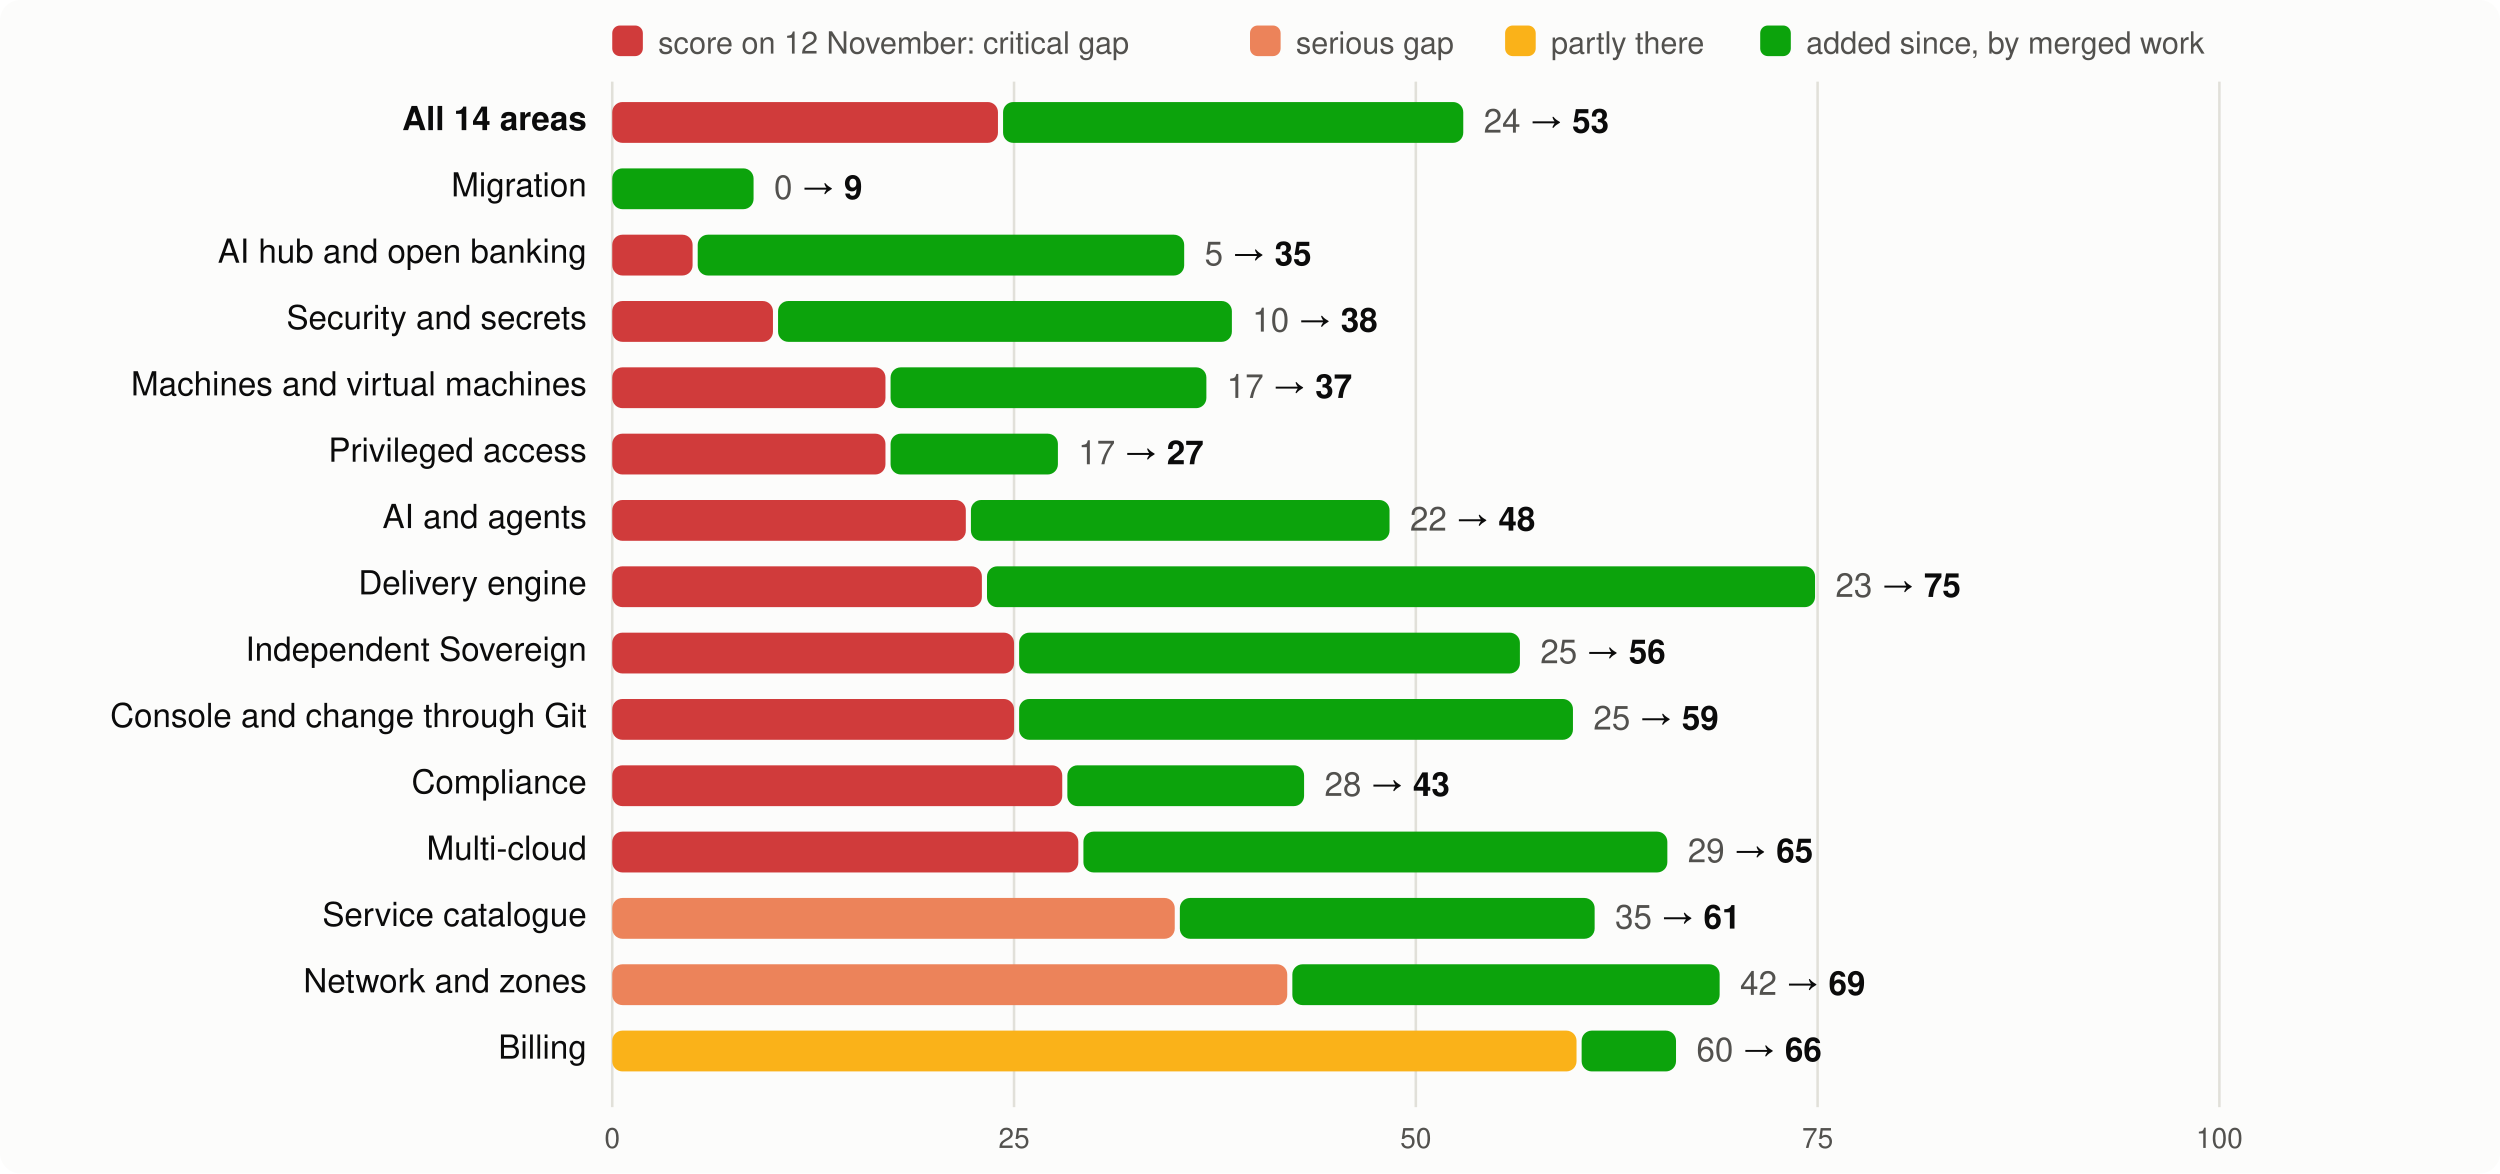
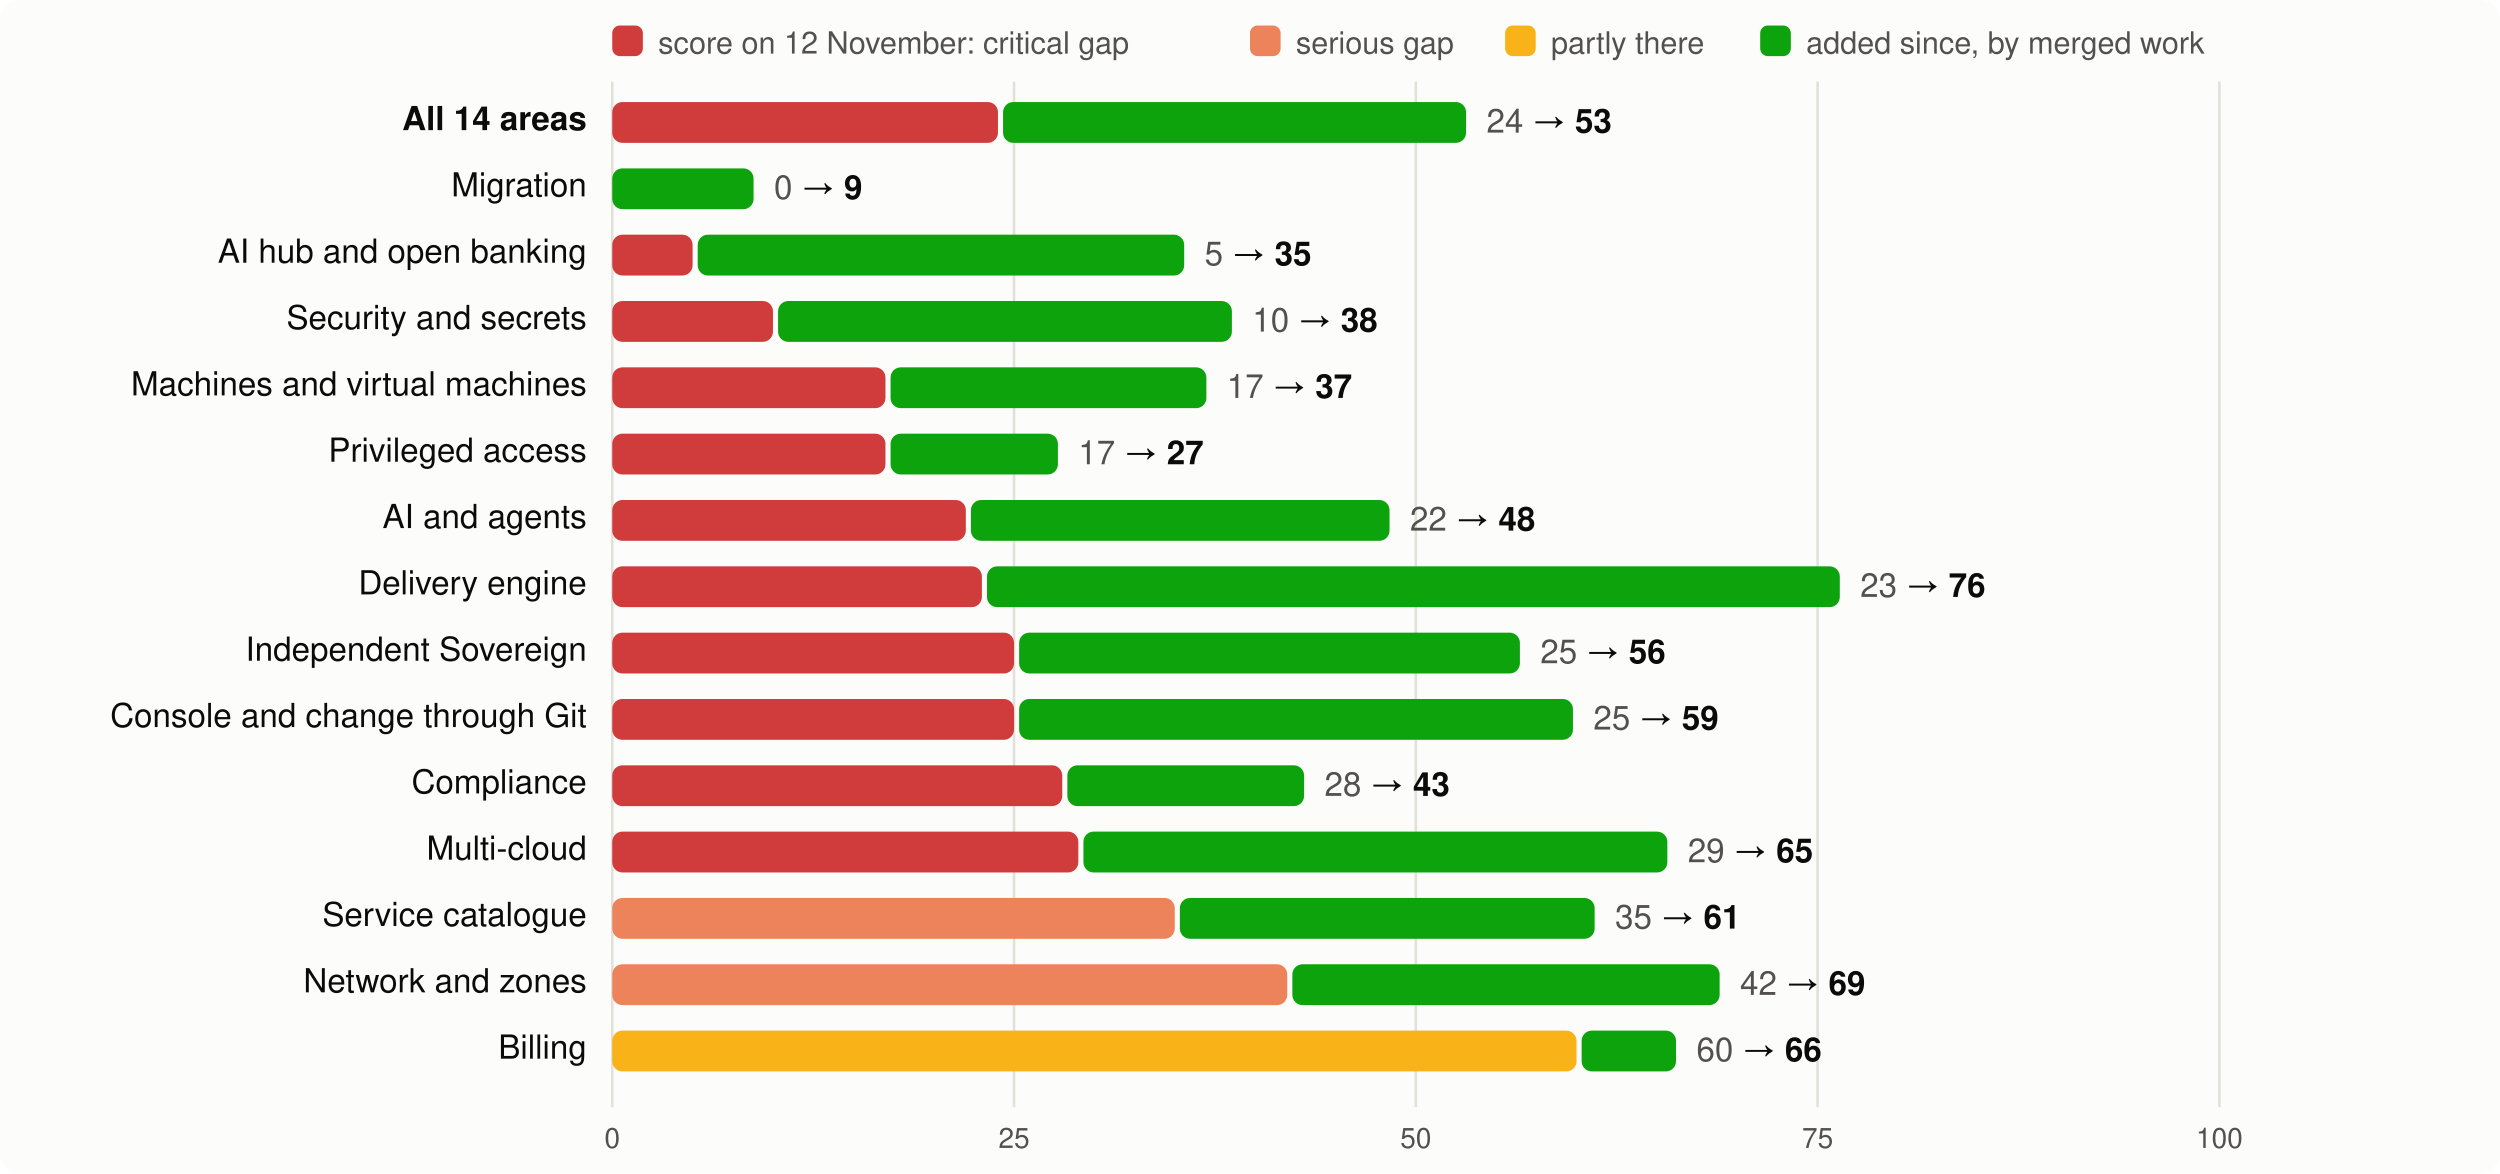
<svg xmlns="http://www.w3.org/2000/svg" viewBox="0 0 980 460" width="980" height="460" font-family="system-ui,-apple-system,Segoe UI,Helvetica,Arial,sans-serif" font-size="13">
  <rect width="980" height="460" rx="8" fill="#fcfcfb" />
  <rect x="240" y="10" width="12" height="12" rx="3" fill="#d03b3b" />
  <text x="258" y="21" fill="#52514e" font-size="12">score on 12 November: critical gap</text>
  <rect x="490" y="10" width="12" height="12" rx="3" fill="#ec835a" />
  <text x="508" y="21" fill="#52514e" font-size="12">serious gap</text>
  <rect x="590" y="10" width="12" height="12" rx="3" fill="#fab219" />
  <text x="608" y="21" fill="#52514e" font-size="12">partly there</text>
  <rect x="690" y="10" width="12" height="12" rx="3" fill="#0ca30c" />
  <text x="708" y="21" fill="#52514e" font-size="12">added since, by merged work</text>
  <line x1="240.0" x2="240.0" y1="32" y2="434" stroke="#e1e0d9" />
  <text x="240.0" y="450" text-anchor="middle" fill="#52514e" font-size="11">0</text>
  <line x1="397.5" x2="397.5" y1="32" y2="434" stroke="#e1e0d9" />
  <text x="397.5" y="450" text-anchor="middle" fill="#52514e" font-size="11">25</text>
  <line x1="555.0" x2="555.0" y1="32" y2="434" stroke="#e1e0d9" />
  <text x="555.0" y="450" text-anchor="middle" fill="#52514e" font-size="11">50</text>
  <line x1="712.5" x2="712.5" y1="32" y2="434" stroke="#e1e0d9" />
  <text x="712.5" y="450" text-anchor="middle" fill="#52514e" font-size="11">75</text>
  <line x1="870.0" x2="870.0" y1="32" y2="434" stroke="#e1e0d9" />
  <text x="870.0" y="450" text-anchor="middle" fill="#52514e" font-size="11">100</text>
  <text x="230" y="51" text-anchor="end" fill="#0b0b0b" font-weight="600">All 14 areas</text>
  <rect x="240" y="40" width="151.2" height="16" rx="4" fill="#d03b3b" />
-   <rect x="393.2" y="40" width="180.4" height="16" rx="4" fill="#0ca30c" />
-   <text x="581.6" y="52" fill="#0b0b0b">
+   <rect x="393.2" y="40" width="181.5" height="16" rx="4" fill="#0ca30c" />
+   <text x="582.7" y="52" fill="#0b0b0b">
    <tspan fill="#52514e">24</tspan> → <tspan font-weight="600">53</tspan>
  </text>
  <text x="230" y="77" text-anchor="end" fill="#0b0b0b" font-weight="400">Migration</text>
  <rect x="240.0" y="66" width="55.4" height="16" rx="4" fill="#0ca30c" />
  <text x="303.4" y="78" fill="#0b0b0b">
    <tspan fill="#52514e">0</tspan> → <tspan font-weight="600">9</tspan>
  </text>
  <text x="230" y="103" text-anchor="end" fill="#0b0b0b" font-weight="400">AI hub and open banking</text>
  <rect x="240" y="92" width="31.5" height="16" rx="4" fill="#d03b3b" />
  <rect x="273.5" y="92" width="190.7" height="16" rx="4" fill="#0ca30c" />
  <text x="472.2" y="104" fill="#0b0b0b">
    <tspan fill="#52514e">5</tspan> → <tspan font-weight="600">35</tspan>
  </text>
  <text x="230" y="129" text-anchor="end" fill="#0b0b0b" font-weight="400">Security and secrets</text>
  <rect x="240" y="118" width="63.0" height="16" rx="4" fill="#d03b3b" />
  <rect x="305.0" y="118" width="177.9" height="16" rx="4" fill="#0ca30c" />
  <text x="490.9" y="130" fill="#0b0b0b">
    <tspan fill="#52514e">10</tspan> → <tspan font-weight="600">38</tspan>
  </text>
  <text x="230" y="155" text-anchor="end" fill="#0b0b0b" font-weight="400">Machines and virtual machines</text>
  <rect x="240" y="144" width="107.1" height="16" rx="4" fill="#d03b3b" />
  <rect x="349.1" y="144" width="123.8" height="16" rx="4" fill="#0ca30c" />
  <text x="480.9" y="156" fill="#0b0b0b">
    <tspan fill="#52514e">17</tspan> → <tspan font-weight="600">37</tspan>
  </text>
  <text x="230" y="181" text-anchor="end" fill="#0b0b0b" font-weight="400">Privileged access</text>
  <rect x="240" y="170" width="107.1" height="16" rx="4" fill="#d03b3b" />
  <rect x="349.1" y="170" width="65.6" height="16" rx="4" fill="#0ca30c" />
  <text x="422.7" y="182" fill="#0b0b0b">
    <tspan fill="#52514e">17</tspan> → <tspan font-weight="600">27</tspan>
  </text>
  <text x="230" y="207" text-anchor="end" fill="#0b0b0b" font-weight="400">AI and agents</text>
  <rect x="240" y="196" width="138.6" height="16" rx="4" fill="#d03b3b" />
  <rect x="380.6" y="196" width="164.1" height="16" rx="4" fill="#0ca30c" />
  <text x="552.7" y="208" fill="#0b0b0b">
    <tspan fill="#52514e">22</tspan> → <tspan font-weight="600">48</tspan>
  </text>
  <text x="230" y="233" text-anchor="end" fill="#0b0b0b" font-weight="400">Delivery engine</text>
  <rect x="240" y="222" width="144.9" height="16" rx="4" fill="#d03b3b" />
-   <rect x="386.9" y="222" width="324.6" height="16" rx="4" fill="#0ca30c" />
-   <text x="719.5" y="234" fill="#0b0b0b">
-     <tspan fill="#52514e">23</tspan> → <tspan font-weight="600">75</tspan>
+   <rect x="386.9" y="222" width="334.3" height="16" rx="4" fill="#0ca30c" />
+   <text x="729.2" y="234" fill="#0b0b0b">
+     <tspan fill="#52514e">23</tspan> → <tspan font-weight="600">76</tspan>
  </text>
  <text x="230" y="259" text-anchor="end" fill="#0b0b0b" font-weight="400">Independent Sovereign</text>
  <rect x="240" y="248" width="157.5" height="16" rx="4" fill="#d03b3b" />
  <rect x="399.5" y="248" width="196.3" height="16" rx="4" fill="#0ca30c" />
  <text x="603.8" y="260" fill="#0b0b0b">
    <tspan fill="#52514e">25</tspan> → <tspan font-weight="600">56</tspan>
  </text>
  <text x="230" y="285" text-anchor="end" fill="#0b0b0b" font-weight="400">Console and change through Git</text>
  <rect x="240" y="274" width="157.5" height="16" rx="4" fill="#d03b3b" />
  <rect x="399.5" y="274" width="217.1" height="16" rx="4" fill="#0ca30c" />
  <text x="624.6" y="286" fill="#0b0b0b">
    <tspan fill="#52514e">25</tspan> → <tspan font-weight="600">59</tspan>
  </text>
  <text x="230" y="311" text-anchor="end" fill="#0b0b0b" font-weight="400">Compliance</text>
  <rect x="240" y="300" width="176.4" height="16" rx="4" fill="#d03b3b" />
  <rect x="418.4" y="300" width="92.8" height="16" rx="4" fill="#0ca30c" />
  <text x="519.2" y="312" fill="#0b0b0b">
    <tspan fill="#52514e">28</tspan> → <tspan font-weight="600">43</tspan>
  </text>
  <text x="230" y="337" text-anchor="end" fill="#0b0b0b" font-weight="400">Multi-cloud</text>
  <rect x="240" y="326" width="182.7" height="16" rx="4" fill="#d03b3b" />
  <rect x="424.7" y="326" width="228.9" height="16" rx="4" fill="#0ca30c" />
  <text x="661.6" y="338" fill="#0b0b0b">
    <tspan fill="#52514e">29</tspan> → <tspan font-weight="600">65</tspan>
  </text>
  <text x="230" y="363" text-anchor="end" fill="#0b0b0b" font-weight="400">Service catalogue</text>
  <rect x="240" y="352" width="220.5" height="16" rx="4" fill="#ec835a" />
  <rect x="462.5" y="352" width="162.6" height="16" rx="4" fill="#0ca30c" />
  <text x="633.1" y="364" fill="#0b0b0b">
    <tspan fill="#52514e">35</tspan> → <tspan font-weight="600">61</tspan>
  </text>
  <text x="230" y="389" text-anchor="end" fill="#0b0b0b" font-weight="400">Network and zones</text>
  <rect x="240" y="378" width="264.6" height="16" rx="4" fill="#ec835a" />
  <rect x="506.6" y="378" width="167.5" height="16" rx="4" fill="#0ca30c" />
  <text x="682.1" y="390" fill="#0b0b0b">
    <tspan fill="#52514e">42</tspan> → <tspan font-weight="600">69</tspan>
  </text>
  <text x="230" y="415" text-anchor="end" fill="#0b0b0b" font-weight="400">Billing</text>
  <rect x="240" y="404" width="378.0" height="16" rx="4" fill="#fab219" />
  <rect x="620.0" y="404" width="37.0" height="16" rx="4" fill="#0ca30c" />
  <text x="665.0" y="416" fill="#0b0b0b">
    <tspan fill="#52514e">60</tspan> → <tspan font-weight="600">66</tspan>
  </text>
</svg>
